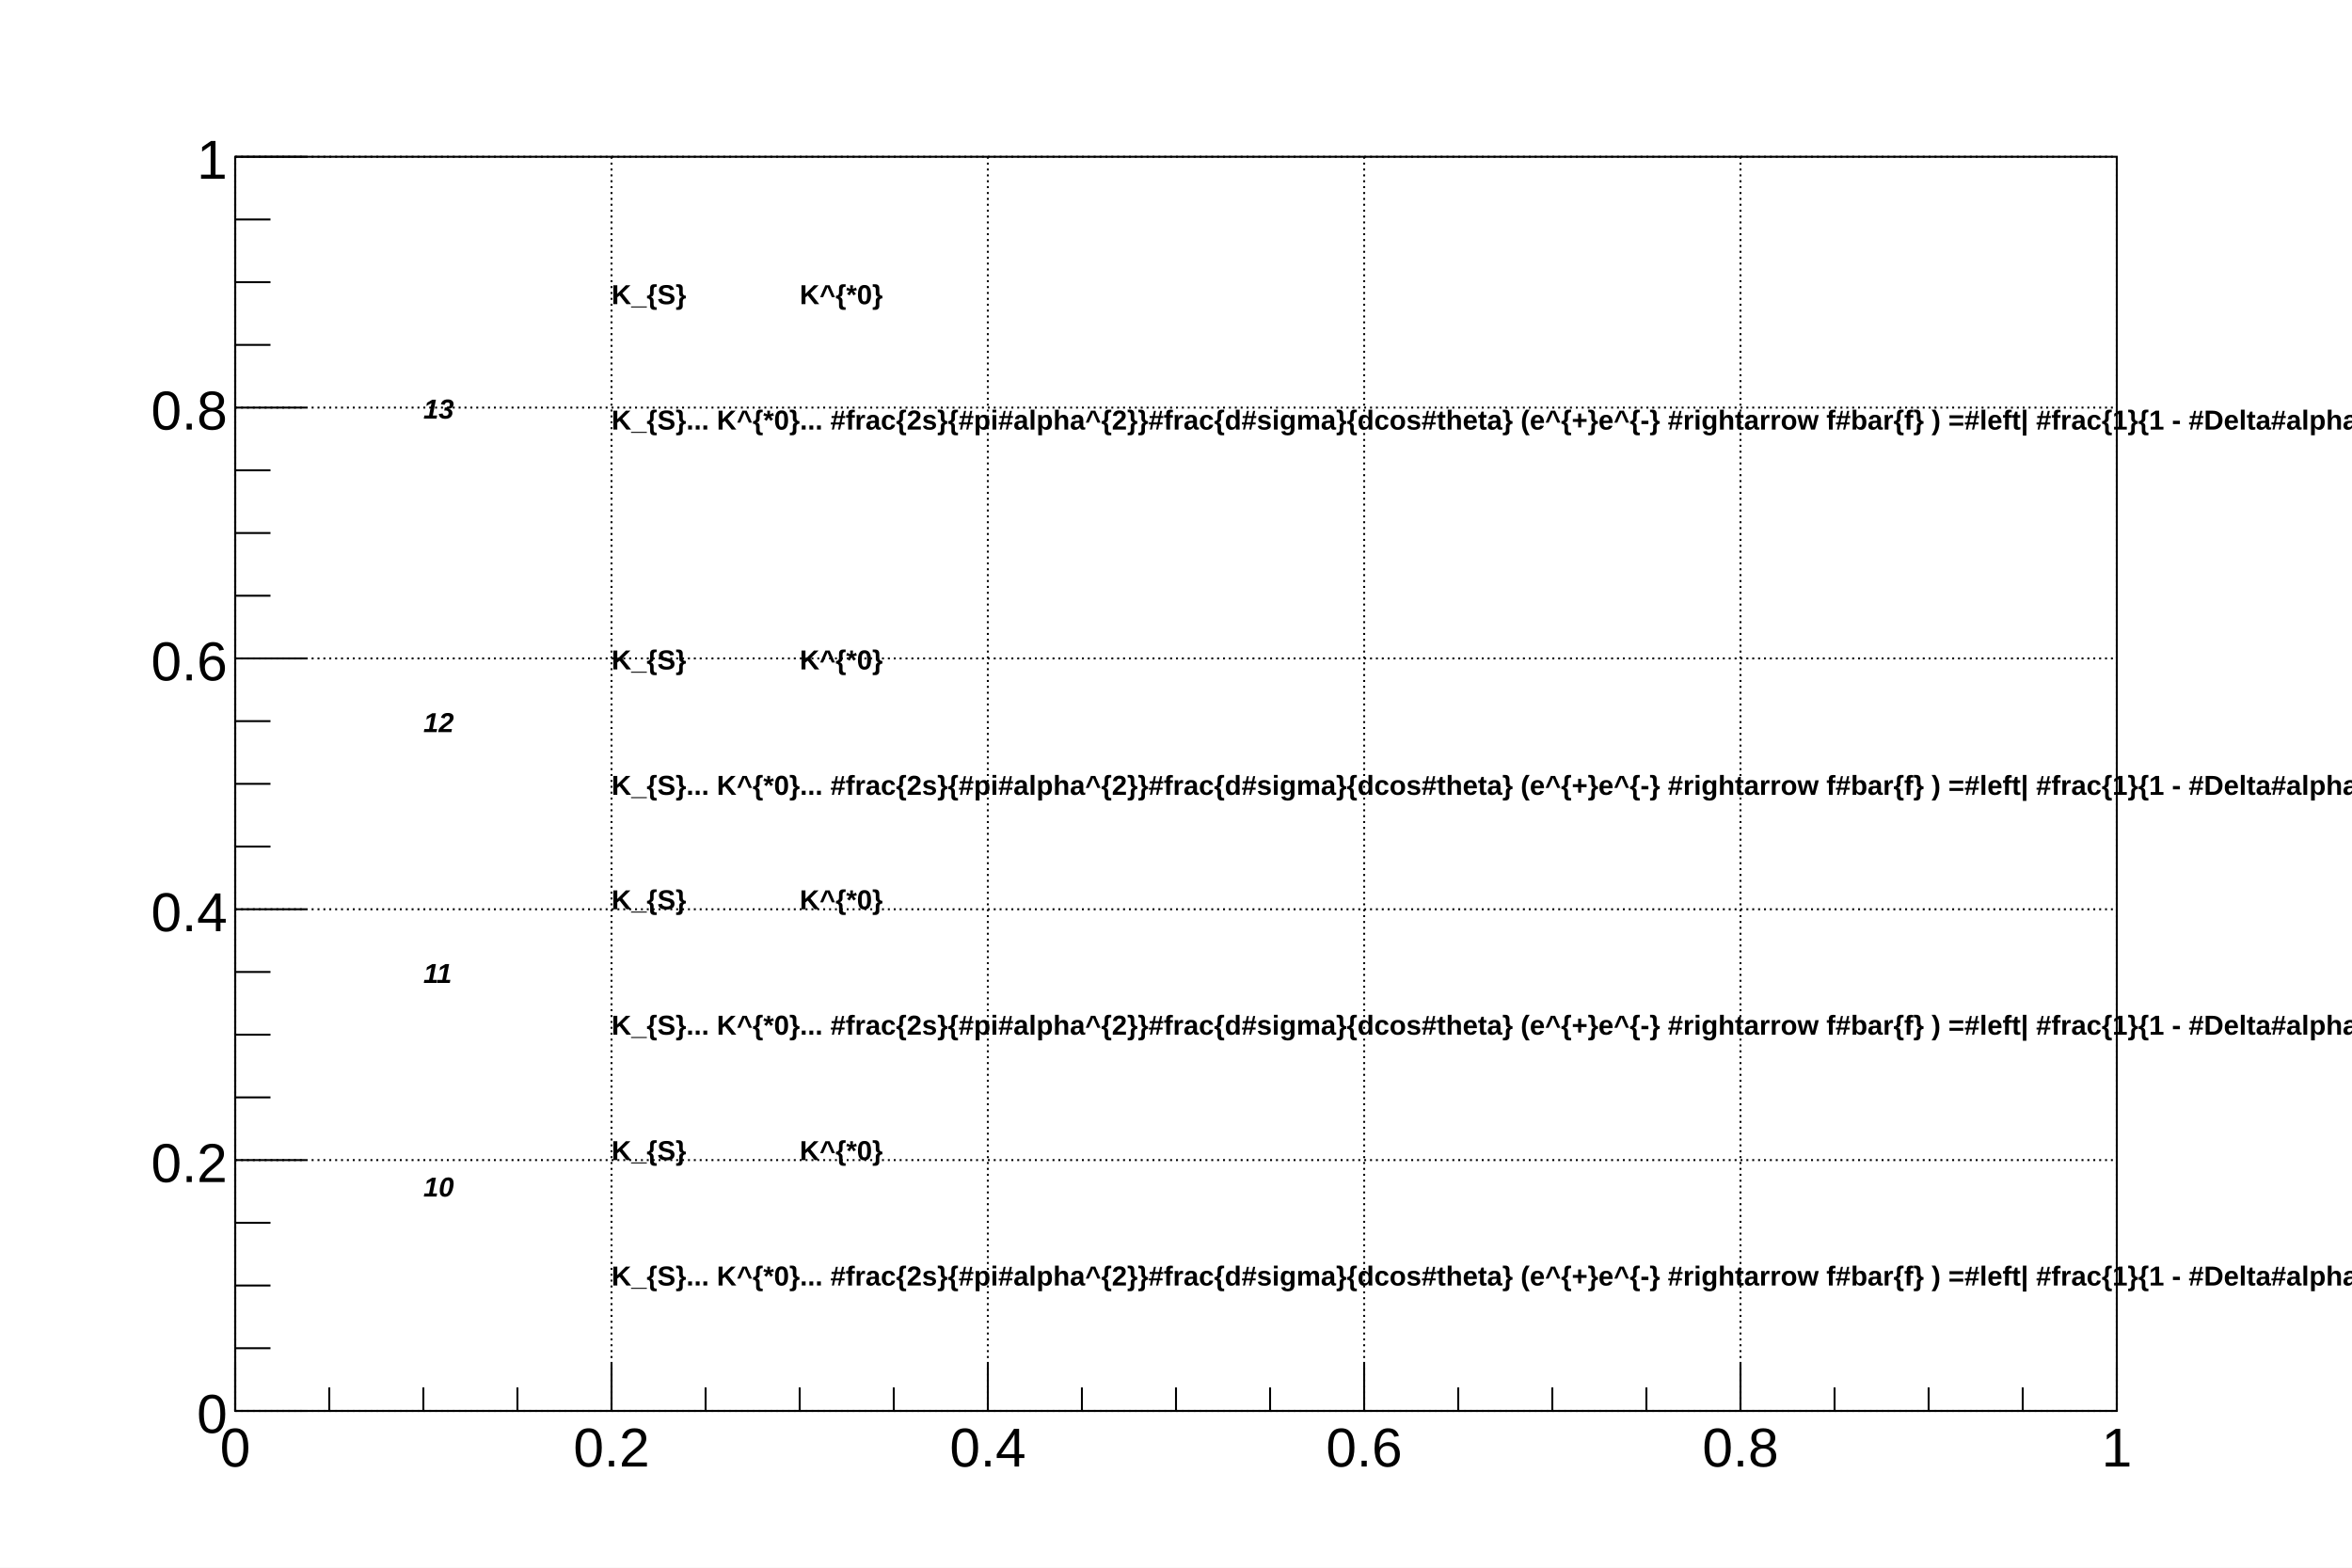
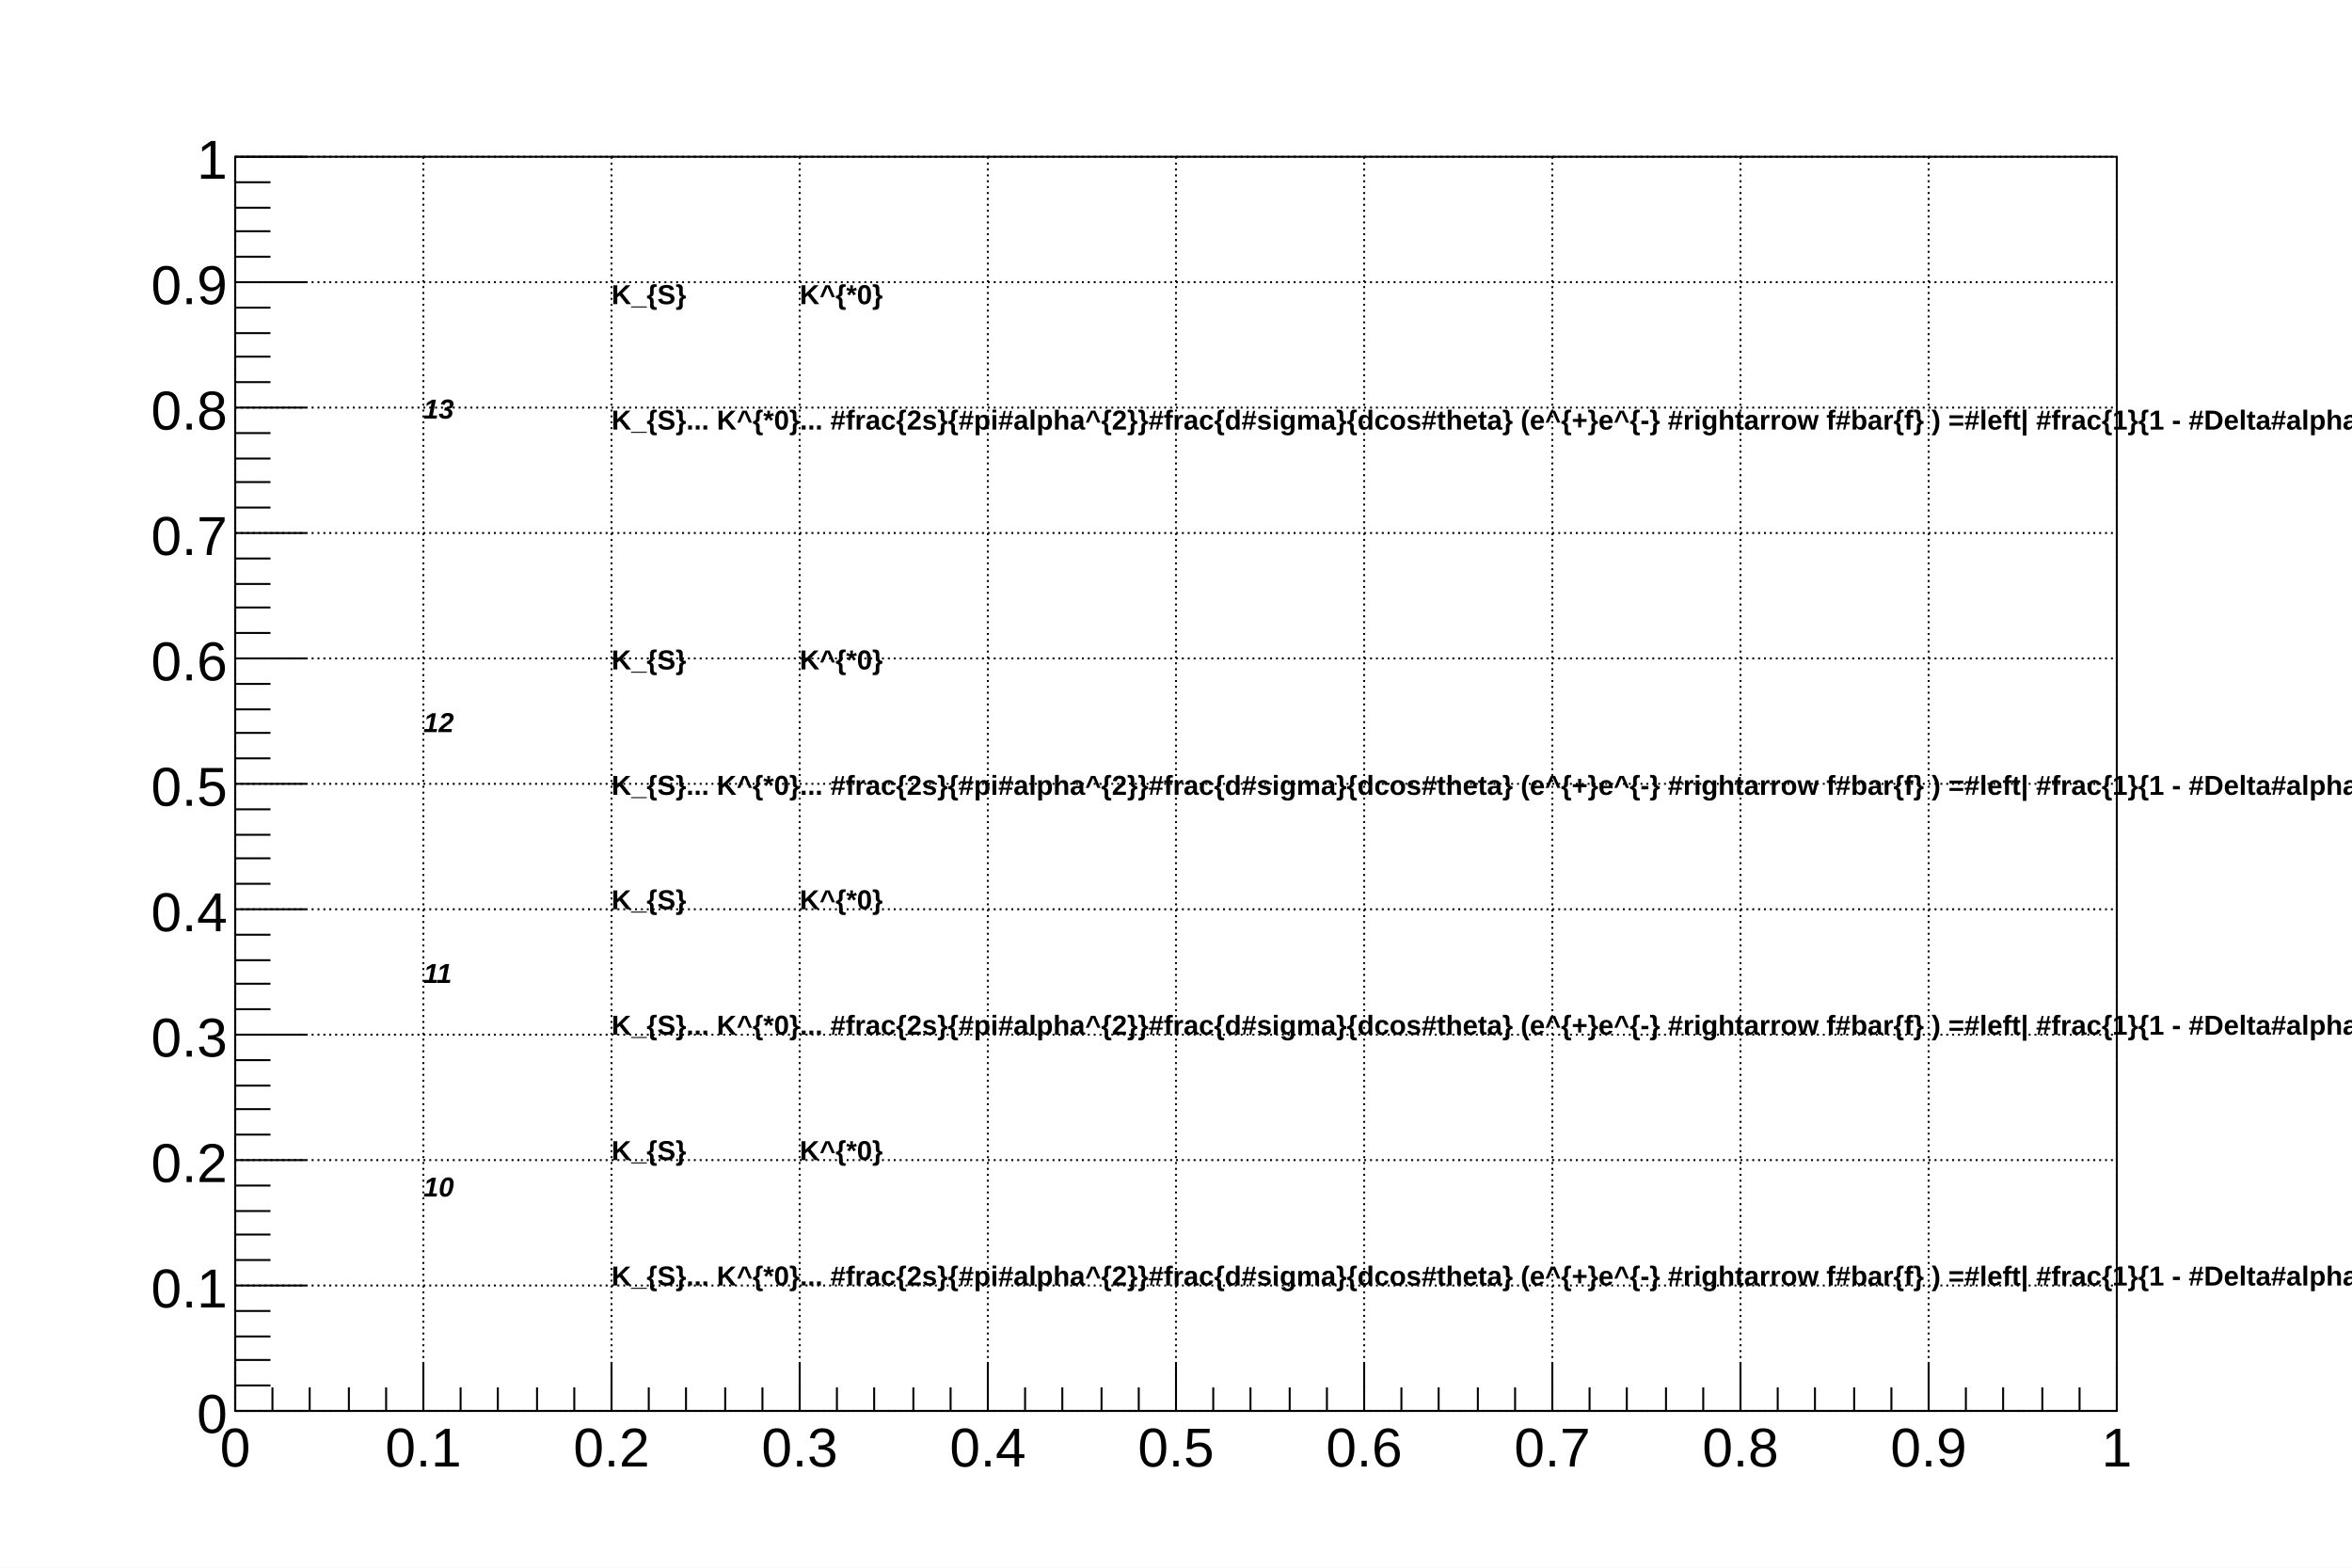
<svg xmlns="http://www.w3.org/2000/svg" viewBox="0 0 1200 800" preserveAspectRatio="none" width="1200" height="800">
  <path d="M0,0H1200V800H0Z" style="fill: white;" />
  <g>
    <g transform="translate(120,80)">
      <path d="M0,0H960V640H0Z" style="fill: white; stroke: black; stroke-width: 1;" />
      <g>
-         <path d="M0,0v640M192,0v640M384,0v640M576,0v640M768,0v640M960,0v640" style="stroke: black; stroke-width: 1; stroke-dasharray: 1,2;" />
-         <path d="M0,640h960M0,512h960M0,384h960M0,256h960M0,128h960M0,0h960" style="stroke: black; stroke-width: 1; stroke-dasharray: 1,2;" />
+         <path d="M0,0v640M96,0v640M192,0v640M288,0v640M384,0v640M480,0v640M576,0v640M672,0v640M768,0v640M864,0v640M960,0v640" style="stroke: black; stroke-width: 1; stroke-dasharray: 1,2;" />
+         <path d="M0,640h960M0,576h960M0,512h960M0,448h960M0,384h960M0,320h960M0,256h960M0,192h960M0,128h960M0,64h960M0,0h960" style="stroke: black; stroke-width: 1; stroke-dasharray: 1,2;" />
      </g>
      <g clip-path="path('M0,0H960V640H0Z')" />
      <g>
        <g transform="translate(0,640)">
          <path d="M0,0h960" style="stroke: black; stroke-width: 1;" />
-           <path d="M0,-24v24m48,-12v12m48,-12v12m48,-12v12m48,-24v24m48,-12v12m48,-12v12m48,-12v12m48,-24v24m48,-12v12m48,-12v12m48,-12v12m48,-24v24m48,-12v12m48,-12v12m48,-12v12m48,-24v24m48,-12v12m48,-12v12m48,-12v12m48,-24v24" style="stroke: black; stroke-width: 1;" />
+           <path d="M0,-24v24m19,-12v12m19,-12v12m20,-12v12m19,-12v12m19,-24v24m19,-12v12m19,-12v12m20,-12v12m19,-12v12m19,-24v24m19,-12v12m19,-12v12m20,-12v12m19,-12v12m19,-24v24m19,-12v12m19,-12v12m20,-12v12m19,-12v12m19,-24v24m19,-12v12m19,-12v12m20,-12v12m19,-12v12m19,-24v24m19,-12v12m19,-12v12m20,-12v12m19,-12v12m19,-24v24m19,-12v12m19,-12v12m20,-12v12m19,-12v12m19,-24v24m19,-12v12m19,-12v12m20,-12v12m19,-12v12m19,-24v24m19,-12v12m19,-12v12m20,-12v12m19,-12v12m19,-24v24m19,-12v12m19,-12v12m20,-12v12m19,-12v12m19,-24v24" style="stroke: black; stroke-width: 1;" />
          <g font-family="Arial" font-size="28" space="preserve">
            <text fill="black" text-anchor="middle" dy=".8em" transform="translate(0,6)">
       0
      </text>
+             <text fill="black" text-anchor="middle" dy=".8em" transform="translate(96,6)">
+        0.1
+       </text>
            <text fill="black" text-anchor="middle" dy=".8em" transform="translate(192,6)">
       0.2
+       </text>
+             <text fill="black" text-anchor="middle" dy=".8em" transform="translate(288,6)">
+        0.3
      </text>
            <text fill="black" text-anchor="middle" dy=".8em" transform="translate(384,6)">
       0.4
      </text>
+             <text fill="black" text-anchor="middle" dy=".8em" transform="translate(480,6)">
+        0.5
+       </text>
            <text fill="black" text-anchor="middle" dy=".8em" transform="translate(576,6)">
       0.6
      </text>
+             <text fill="black" text-anchor="middle" dy=".8em" transform="translate(672,6)">
+        0.7
+       </text>
            <text fill="black" text-anchor="middle" dy=".8em" transform="translate(768,6)">
       0.8
+       </text>
+             <text fill="black" text-anchor="middle" dy=".8em" transform="translate(864,6)">
+        0.9
      </text>
            <text fill="black" text-anchor="middle" dy=".8em" transform="translate(960,6)">
       1
      </text>
          </g>
        </g>
        <g>
          <path d="M0,0v640" style="stroke: black; stroke-width: 1;" />
-           <path d="M36,640h-36m18,-32h-18m18,-32h-18m18,-32h-18m36,-32h-36m18,-32h-18m18,-32h-18m18,-32h-18m36,-32h-36m18,-32h-18m18,-32h-18m18,-32h-18m36,-32h-36m18,-32h-18m18,-32h-18m18,-32h-18m36,-32h-36m18,-32h-18m18,-32h-18m18,-32h-18m36,-32h-36" style="stroke: black; stroke-width: 1;" />
+           <path d="M36,640h-36m18,-13h-18m18,-13h-18m18,-12h-18m18,-13h-18m36,-13h-36m18,-13h-18m18,-13h-18m18,-12h-18m18,-13h-18m36,-13h-36m18,-13h-18m18,-13h-18m18,-12h-18m18,-13h-18m36,-13h-36m18,-13h-18m18,-13h-18m18,-12h-18m18,-13h-18m36,-13h-36m18,-13h-18m18,-13h-18m18,-12h-18m18,-13h-18m36,-13h-36m18,-13h-18m18,-13h-18m18,-12h-18m18,-13h-18m36,-13h-36m18,-13h-18m18,-13h-18m18,-12h-18m18,-13h-18m36,-13h-36m18,-13h-18m18,-13h-18m18,-12h-18m18,-13h-18m36,-13h-36m18,-13h-18m18,-13h-18m18,-12h-18m18,-13h-18m36,-13h-36m18,-13h-18m18,-13h-18m18,-12h-18m18,-13h-18m36,-13h-36" style="stroke: black; stroke-width: 1;" />
          <g font-family="Arial" font-size="28" space="preserve">
            <text fill="black" text-anchor="end" dy=".4em" transform="translate(-4,640)">
       0
      </text>
+             <text fill="black" text-anchor="end" dy=".4em" transform="translate(-4,576)">
+        0.1
+       </text>
            <text fill="black" text-anchor="end" dy=".4em" transform="translate(-4,512)">
       0.2
+       </text>
+             <text fill="black" text-anchor="end" dy=".4em" transform="translate(-4,448)">
+        0.3
      </text>
            <text fill="black" text-anchor="end" dy=".4em" transform="translate(-4,384)">
       0.4
      </text>
+             <text fill="black" text-anchor="end" dy=".4em" transform="translate(-4,320)">
+        0.5
+       </text>
            <text fill="black" text-anchor="end" dy=".4em" transform="translate(-4,256)">
       0.6
      </text>
+             <text fill="black" text-anchor="end" dy=".4em" transform="translate(-4,192)">
+        0.7
+       </text>
            <text fill="black" text-anchor="end" dy=".4em" transform="translate(-4,128)">
       0.8
+       </text>
+             <text fill="black" text-anchor="end" dy=".4em" transform="translate(-4,64)">
+        0.9
      </text>
            <text fill="black" text-anchor="end" dy=".4em" transform="translate(-4)">
       1
      </text>
          </g>
        </g>
      </g>
      <g>
        <g font-family="Arial" font-size="14" space="preserve" font-weight="bold">
          <text fill="black" text-anchor="start" dy=".8em" transform="translate(192,64)">
      K_{S}
     </text>
        </g>
        <g font-family="Arial" font-size="14" space="preserve" font-weight="bold">
          <text fill="black" text-anchor="start" dy=".8em" transform="translate(288,64)">
      K^{*0}
     </text>
        </g>
        <g font-family="Arial" font-size="14" space="preserve" font-weight="bold">
          <text fill="black" text-anchor="start" dy=".8em" transform="translate(192,128)">
      K_{S}... K^{*0}... #frac{2s}{#pi#alpha^{2}}#frac{d#sigma}{dcos#theta} (e^{+}e^{-} #rightarrow f#bar{f} ) =#left| #frac{1}{1 - #Delta#alpha} #right|^{2} (1+cos^{2}#theta)
     </text>
        </g>
        <g font-family="Arial" font-size="14" space="preserve" font-weight="bold">
          <text fill="black" text-anchor="start" dy=".4em" transform="translate(192,256)">
      K_{S}
     </text>
        </g>
        <g font-family="Arial" font-size="14" space="preserve" font-weight="bold">
          <text fill="black" text-anchor="start" dy=".4em" transform="translate(288,256)">
      K^{*0}
     </text>
        </g>
        <g font-family="Arial" font-size="14" space="preserve" font-weight="bold">
          <text fill="black" text-anchor="start" dy=".4em" transform="translate(192,320)">
      K_{S}... K^{*0}... #frac{2s}{#pi#alpha^{2}}#frac{d#sigma}{dcos#theta} (e^{+}e^{-} #rightarrow f#bar{f} ) =#left| #frac{1}{1 - #Delta#alpha} #right|^{2} (1+cos^{2}#theta)
     </text>
        </g>
        <g font-family="Arial" font-size="14" space="preserve" font-weight="bold">
          <text fill="black" text-anchor="start" transform="translate(192,384)">
      K_{S}
     </text>
        </g>
        <g font-family="Arial" font-size="14" space="preserve" font-weight="bold">
          <text fill="black" text-anchor="start" transform="translate(288,384)">
      K^{*0}
     </text>
        </g>
        <g font-family="Arial" font-size="14" space="preserve" font-weight="bold">
          <text fill="black" text-anchor="start" transform="translate(192,448)">
      K_{S}... K^{*0}... #frac{2s}{#pi#alpha^{2}}#frac{d#sigma}{dcos#theta} (e^{+}e^{-} #rightarrow f#bar{f} ) =#left| #frac{1}{1 - #Delta#alpha} #right|^{2} (1+cos^{2}#theta)
     </text>
        </g>
        <g font-family="Arial" font-size="14" space="preserve" font-weight="bold">
          <text fill="black" text-anchor="start" transform="translate(192,512)">
      K_{S}
     </text>
        </g>
        <g font-family="Arial" font-size="14" space="preserve" font-weight="bold">
          <text fill="black" text-anchor="start" transform="translate(288,512)">
      K^{*0}
     </text>
        </g>
        <g font-family="Arial" font-size="14" space="preserve" font-weight="bold">
          <text fill="black" text-anchor="start" transform="translate(192,576)">
      K_{S}... K^{*0}... #frac{2s}{#pi#alpha^{2}}#frac{d#sigma}{dcos#theta} (e^{+}e^{-} #rightarrow f#bar{f} ) =#left| #frac{1}{1 - #Delta#alpha} #right|^{2} (1+cos^{2}#theta)
     </text>
        </g>
        <g font-family="Arial" font-size="14" space="preserve" font-weight="bold" font-style="oblique">
          <text fill="black" text-anchor="start" dy=".4em" transform="translate(96,128)">
      13
     </text>
        </g>
        <g font-family="Arial" font-size="14" space="preserve" font-weight="bold" font-style="oblique">
          <text fill="black" text-anchor="start" dy=".4em" transform="translate(96,288)">
      12
     </text>
        </g>
        <g font-family="Arial" font-size="14" space="preserve" font-weight="bold" font-style="oblique">
          <text fill="black" text-anchor="start" dy=".4em" transform="translate(96,416)">
      11
     </text>
        </g>
        <g font-family="Arial" font-size="14" space="preserve" font-weight="bold" font-style="oblique">
          <text fill="black" text-anchor="start" dy=".4em" transform="translate(96,525)">
      10
     </text>
        </g>
      </g>
    </g>
  </g>
</svg>
